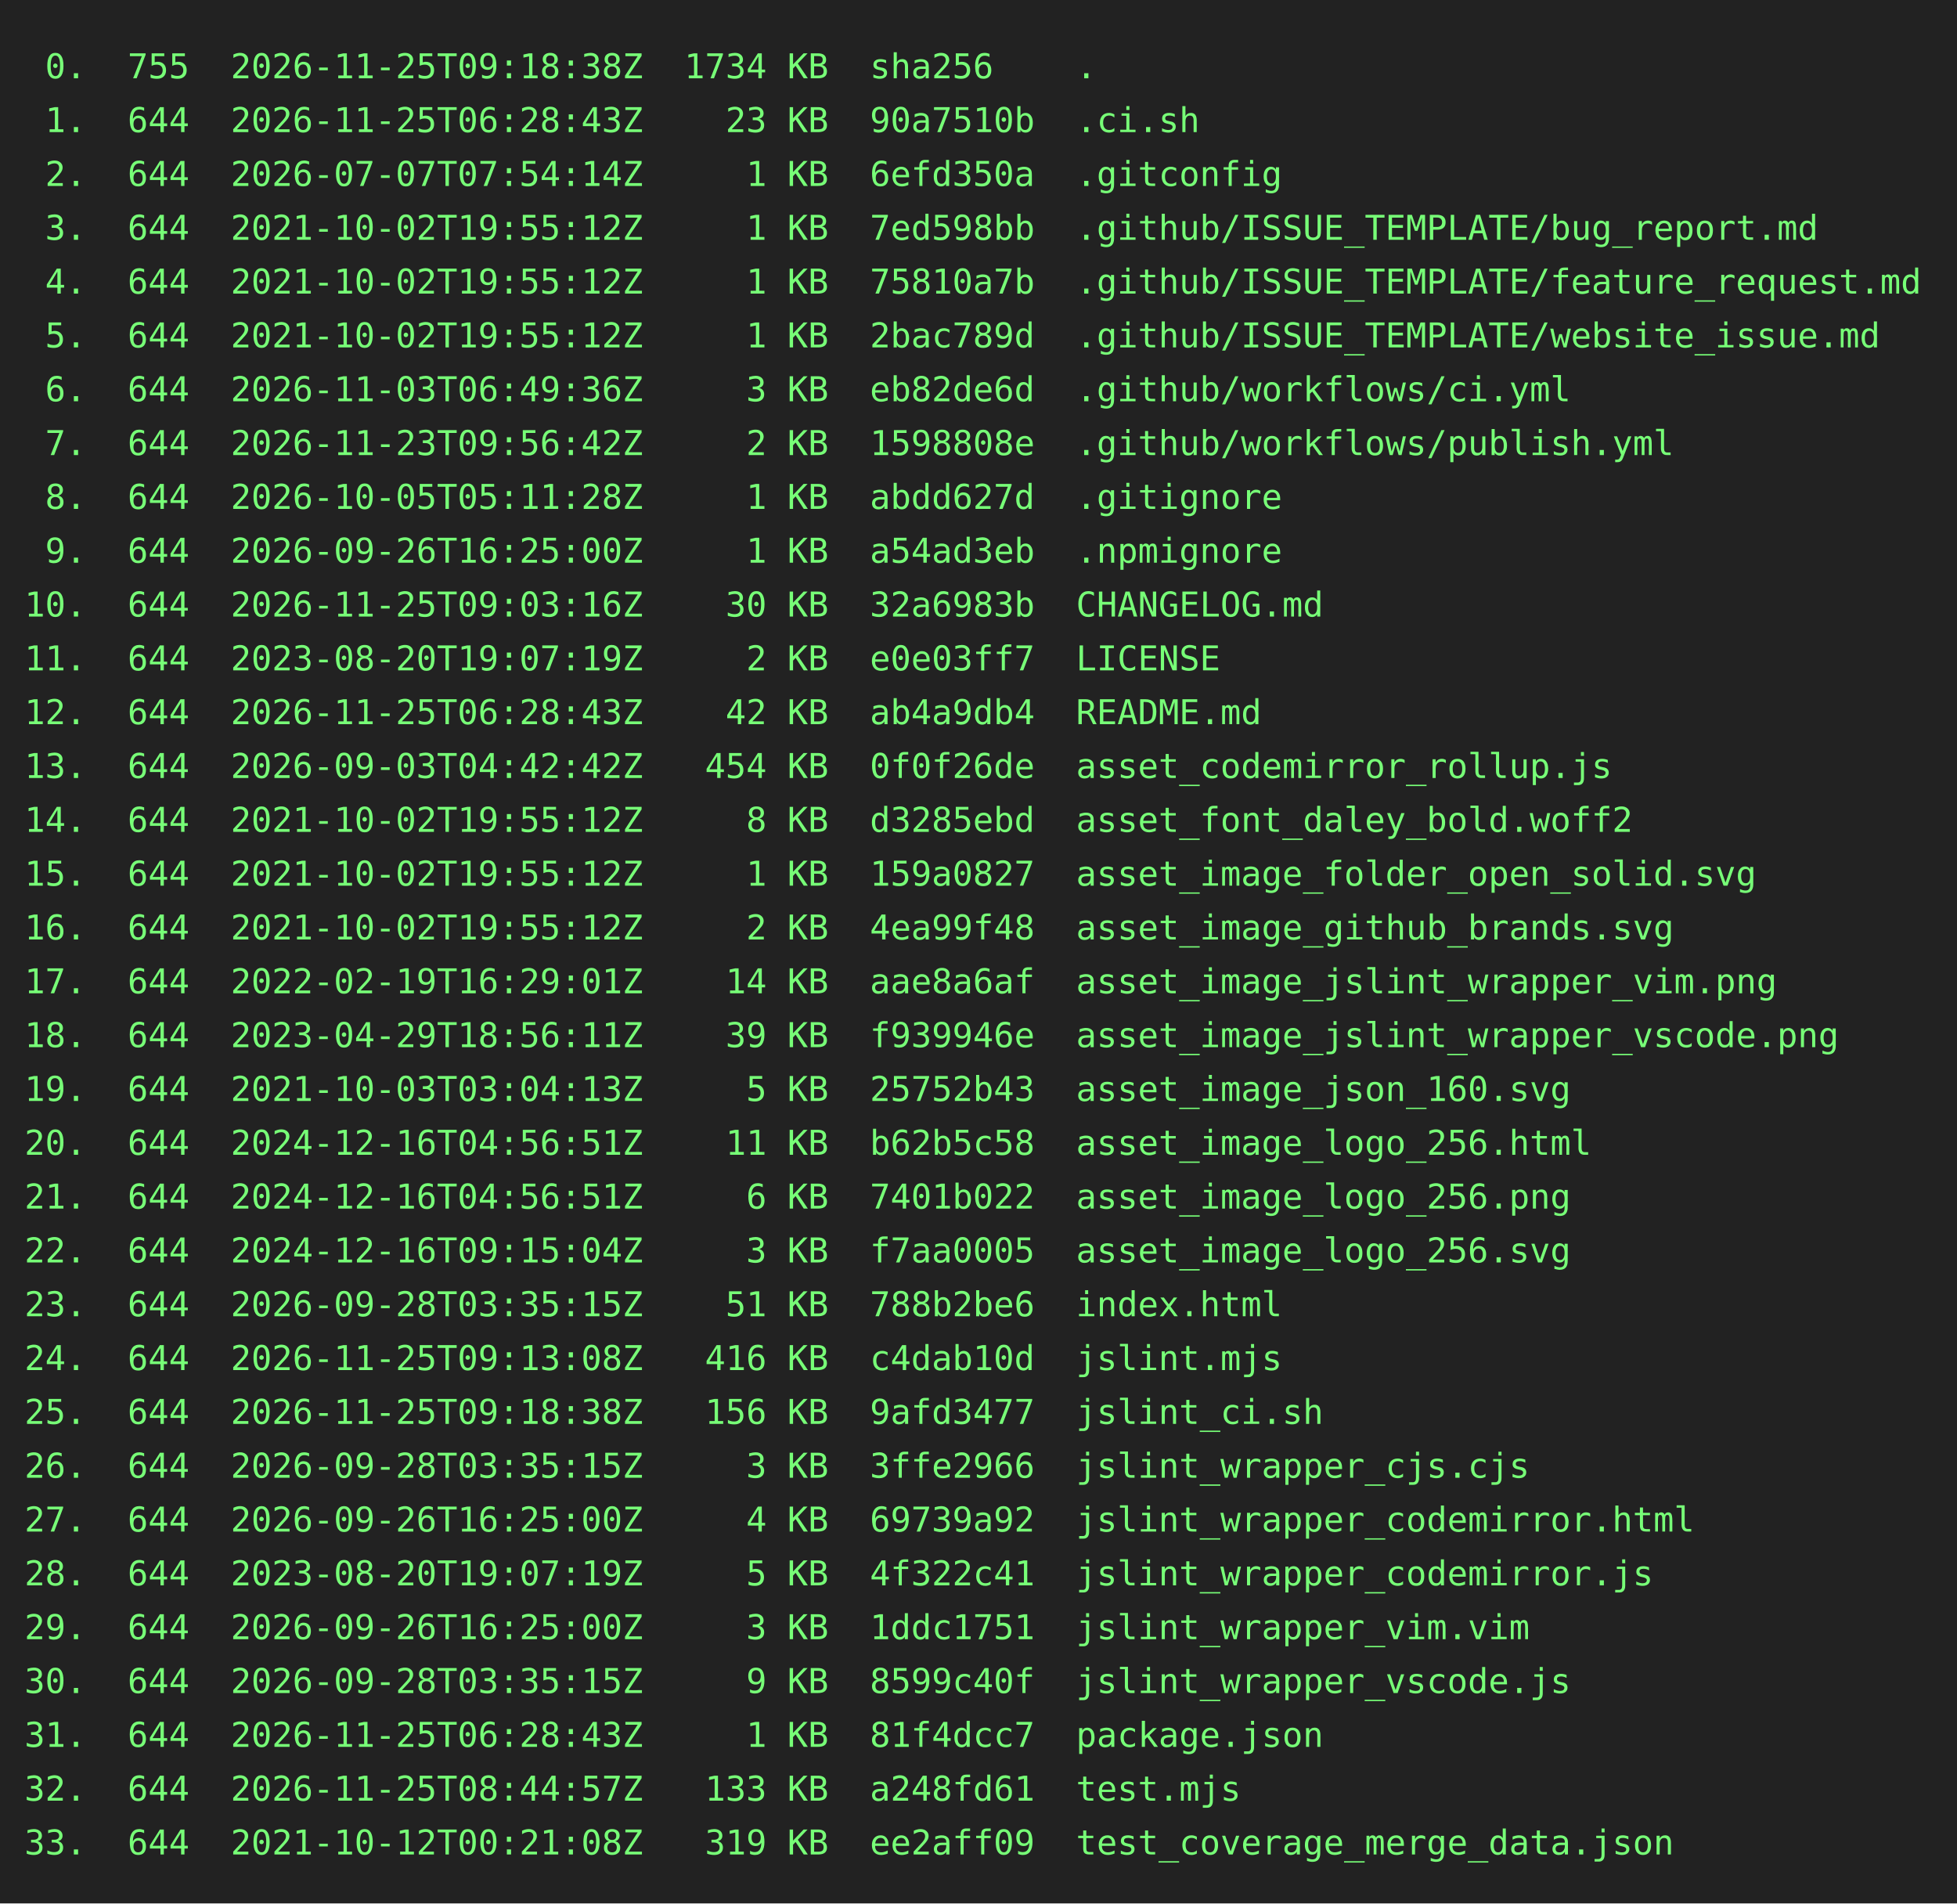
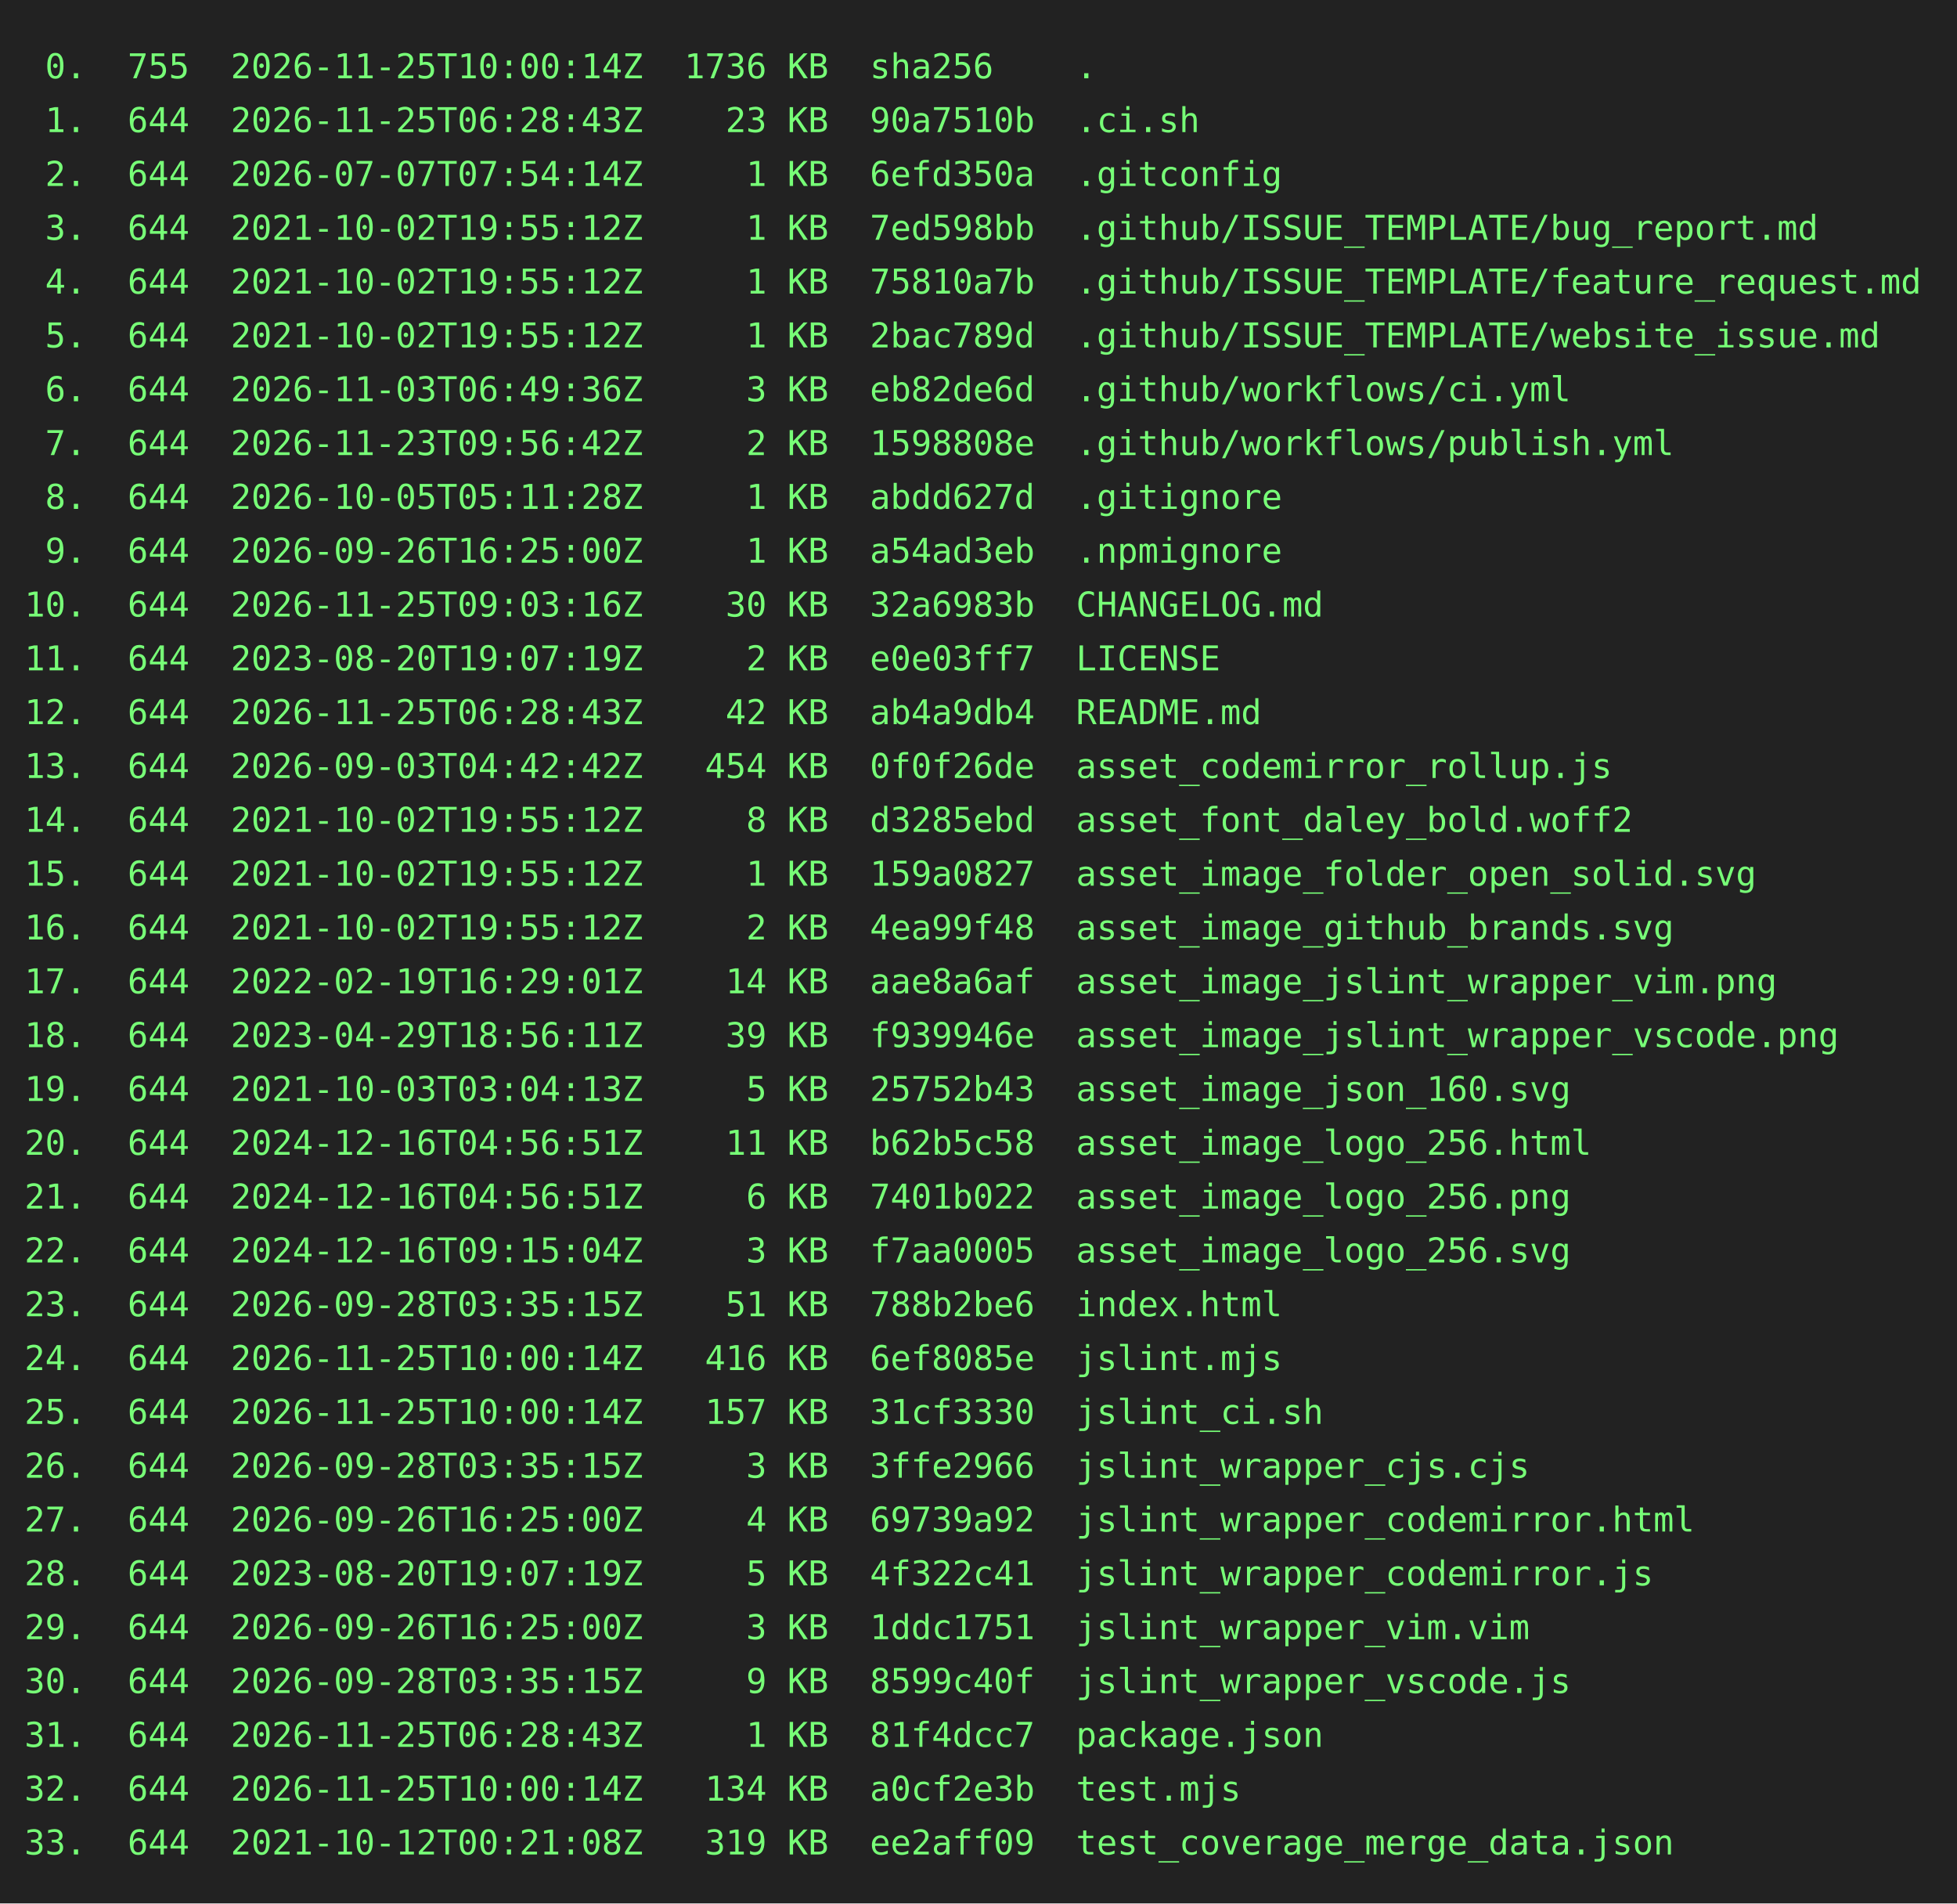
<svg xmlns="http://www.w3.org/2000/svg" height="778" width="800">
  <rect height="778" fill="#222" width="800" />
  <text fill="#7f7" font-family="consolas, menlo, monospace" font-size="14" xml:space="preserve">
-     <tspan lengthAdjust="spacingAndGlyphs" textLength="768" x="10" y="32"> 0.  755  2026-11-25T09:18:38Z  1734 KB  sha256    .                                             </tspan>
+     <tspan lengthAdjust="spacingAndGlyphs" textLength="768" x="10" y="32"> 0.  755  2026-11-25T10:00:14Z  1736 KB  sha256    .                                             </tspan>
    <tspan lengthAdjust="spacingAndGlyphs" textLength="768" x="10" y="54"> 1.  644  2026-11-25T06:28:43Z    23 KB  90a7510b  .ci.sh                                        </tspan>
    <tspan lengthAdjust="spacingAndGlyphs" textLength="768" x="10" y="76"> 2.  644  2026-07-07T07:54:14Z     1 KB  6efd350a  .gitconfig                                    </tspan>
    <tspan lengthAdjust="spacingAndGlyphs" textLength="768" x="10" y="98"> 3.  644  2021-10-02T19:55:12Z     1 KB  7ed598bb  .github/ISSUE_TEMPLATE/bug_report.md          </tspan>
    <tspan lengthAdjust="spacingAndGlyphs" textLength="768" x="10" y="120"> 4.  644  2021-10-02T19:55:12Z     1 KB  75810a7b  .github/ISSUE_TEMPLATE/feature_request.md     </tspan>
    <tspan lengthAdjust="spacingAndGlyphs" textLength="768" x="10" y="142"> 5.  644  2021-10-02T19:55:12Z     1 KB  2bac789d  .github/ISSUE_TEMPLATE/website_issue.md       </tspan>
    <tspan lengthAdjust="spacingAndGlyphs" textLength="768" x="10" y="164"> 6.  644  2026-11-03T06:49:36Z     3 KB  eb82de6d  .github/workflows/ci.yml                      </tspan>
    <tspan lengthAdjust="spacingAndGlyphs" textLength="768" x="10" y="186"> 7.  644  2026-11-23T09:56:42Z     2 KB  1598808e  .github/workflows/publish.yml                 </tspan>
    <tspan lengthAdjust="spacingAndGlyphs" textLength="768" x="10" y="208"> 8.  644  2026-10-05T05:11:28Z     1 KB  abdd627d  .gitignore                                    </tspan>
    <tspan lengthAdjust="spacingAndGlyphs" textLength="768" x="10" y="230"> 9.  644  2026-09-26T16:25:00Z     1 KB  a54ad3eb  .npmignore                                    </tspan>
    <tspan lengthAdjust="spacingAndGlyphs" textLength="768" x="10" y="252">10.  644  2026-11-25T09:03:16Z    30 KB  32a6983b  CHANGELOG.md                                  </tspan>
    <tspan lengthAdjust="spacingAndGlyphs" textLength="768" x="10" y="274">11.  644  2023-08-20T19:07:19Z     2 KB  e0e03ff7  LICENSE                                       </tspan>
    <tspan lengthAdjust="spacingAndGlyphs" textLength="768" x="10" y="296">12.  644  2026-11-25T06:28:43Z    42 KB  ab4a9db4  README.md                                     </tspan>
    <tspan lengthAdjust="spacingAndGlyphs" textLength="768" x="10" y="318">13.  644  2026-09-03T04:42:42Z   454 KB  0f0f26de  asset_codemirror_rollup.js                    </tspan>
    <tspan lengthAdjust="spacingAndGlyphs" textLength="768" x="10" y="340">14.  644  2021-10-02T19:55:12Z     8 KB  d3285ebd  asset_font_daley_bold.woff2                   </tspan>
    <tspan lengthAdjust="spacingAndGlyphs" textLength="768" x="10" y="362">15.  644  2021-10-02T19:55:12Z     1 KB  159a0827  asset_image_folder_open_solid.svg             </tspan>
    <tspan lengthAdjust="spacingAndGlyphs" textLength="768" x="10" y="384">16.  644  2021-10-02T19:55:12Z     2 KB  4ea99f48  asset_image_github_brands.svg                 </tspan>
    <tspan lengthAdjust="spacingAndGlyphs" textLength="768" x="10" y="406">17.  644  2022-02-19T16:29:01Z    14 KB  aae8a6af  asset_image_jslint_wrapper_vim.png            </tspan>
    <tspan lengthAdjust="spacingAndGlyphs" textLength="768" x="10" y="428">18.  644  2023-04-29T18:56:11Z    39 KB  f939946e  asset_image_jslint_wrapper_vscode.png         </tspan>
    <tspan lengthAdjust="spacingAndGlyphs" textLength="768" x="10" y="450">19.  644  2021-10-03T03:04:13Z     5 KB  25752b43  asset_image_json_160.svg                      </tspan>
    <tspan lengthAdjust="spacingAndGlyphs" textLength="768" x="10" y="472">20.  644  2024-12-16T04:56:51Z    11 KB  b62b5c58  asset_image_logo_256.html                     </tspan>
    <tspan lengthAdjust="spacingAndGlyphs" textLength="768" x="10" y="494">21.  644  2024-12-16T04:56:51Z     6 KB  7401b022  asset_image_logo_256.png                      </tspan>
    <tspan lengthAdjust="spacingAndGlyphs" textLength="768" x="10" y="516">22.  644  2024-12-16T09:15:04Z     3 KB  f7aa0005  asset_image_logo_256.svg                      </tspan>
    <tspan lengthAdjust="spacingAndGlyphs" textLength="768" x="10" y="538">23.  644  2026-09-28T03:35:15Z    51 KB  788b2be6  index.html                                    </tspan>
-     <tspan lengthAdjust="spacingAndGlyphs" textLength="768" x="10" y="560">24.  644  2026-11-25T09:13:08Z   416 KB  c4dab10d  jslint.mjs                                    </tspan>
-     <tspan lengthAdjust="spacingAndGlyphs" textLength="768" x="10" y="582">25.  644  2026-11-25T09:18:38Z   156 KB  9afd3477  jslint_ci.sh                                  </tspan>
+     <tspan lengthAdjust="spacingAndGlyphs" textLength="768" x="10" y="560">24.  644  2026-11-25T10:00:14Z   416 KB  6ef8085e  jslint.mjs                                    </tspan>
+     <tspan lengthAdjust="spacingAndGlyphs" textLength="768" x="10" y="582">25.  644  2026-11-25T10:00:14Z   157 KB  31cf3330  jslint_ci.sh                                  </tspan>
    <tspan lengthAdjust="spacingAndGlyphs" textLength="768" x="10" y="604">26.  644  2026-09-28T03:35:15Z     3 KB  3ffe2966  jslint_wrapper_cjs.cjs                        </tspan>
    <tspan lengthAdjust="spacingAndGlyphs" textLength="768" x="10" y="626">27.  644  2026-09-26T16:25:00Z     4 KB  69739a92  jslint_wrapper_codemirror.html                </tspan>
    <tspan lengthAdjust="spacingAndGlyphs" textLength="768" x="10" y="648">28.  644  2023-08-20T19:07:19Z     5 KB  4f322c41  jslint_wrapper_codemirror.js                  </tspan>
    <tspan lengthAdjust="spacingAndGlyphs" textLength="768" x="10" y="670">29.  644  2026-09-26T16:25:00Z     3 KB  1ddc1751  jslint_wrapper_vim.vim                        </tspan>
    <tspan lengthAdjust="spacingAndGlyphs" textLength="768" x="10" y="692">30.  644  2026-09-28T03:35:15Z     9 KB  8599c40f  jslint_wrapper_vscode.js                      </tspan>
    <tspan lengthAdjust="spacingAndGlyphs" textLength="768" x="10" y="714">31.  644  2026-11-25T06:28:43Z     1 KB  81f4dcc7  package.json                                  </tspan>
-     <tspan lengthAdjust="spacingAndGlyphs" textLength="768" x="10" y="736">32.  644  2026-11-25T08:44:57Z   133 KB  a248fd61  test.mjs                                      </tspan>
+     <tspan lengthAdjust="spacingAndGlyphs" textLength="768" x="10" y="736">32.  644  2026-11-25T10:00:14Z   134 KB  a0cf2e3b  test.mjs                                      </tspan>
    <tspan lengthAdjust="spacingAndGlyphs" textLength="768" x="10" y="758">33.  644  2021-10-12T00:21:08Z   319 KB  ee2aff09  test_coverage_merge_data.json                 </tspan>
  </text>
</svg>
